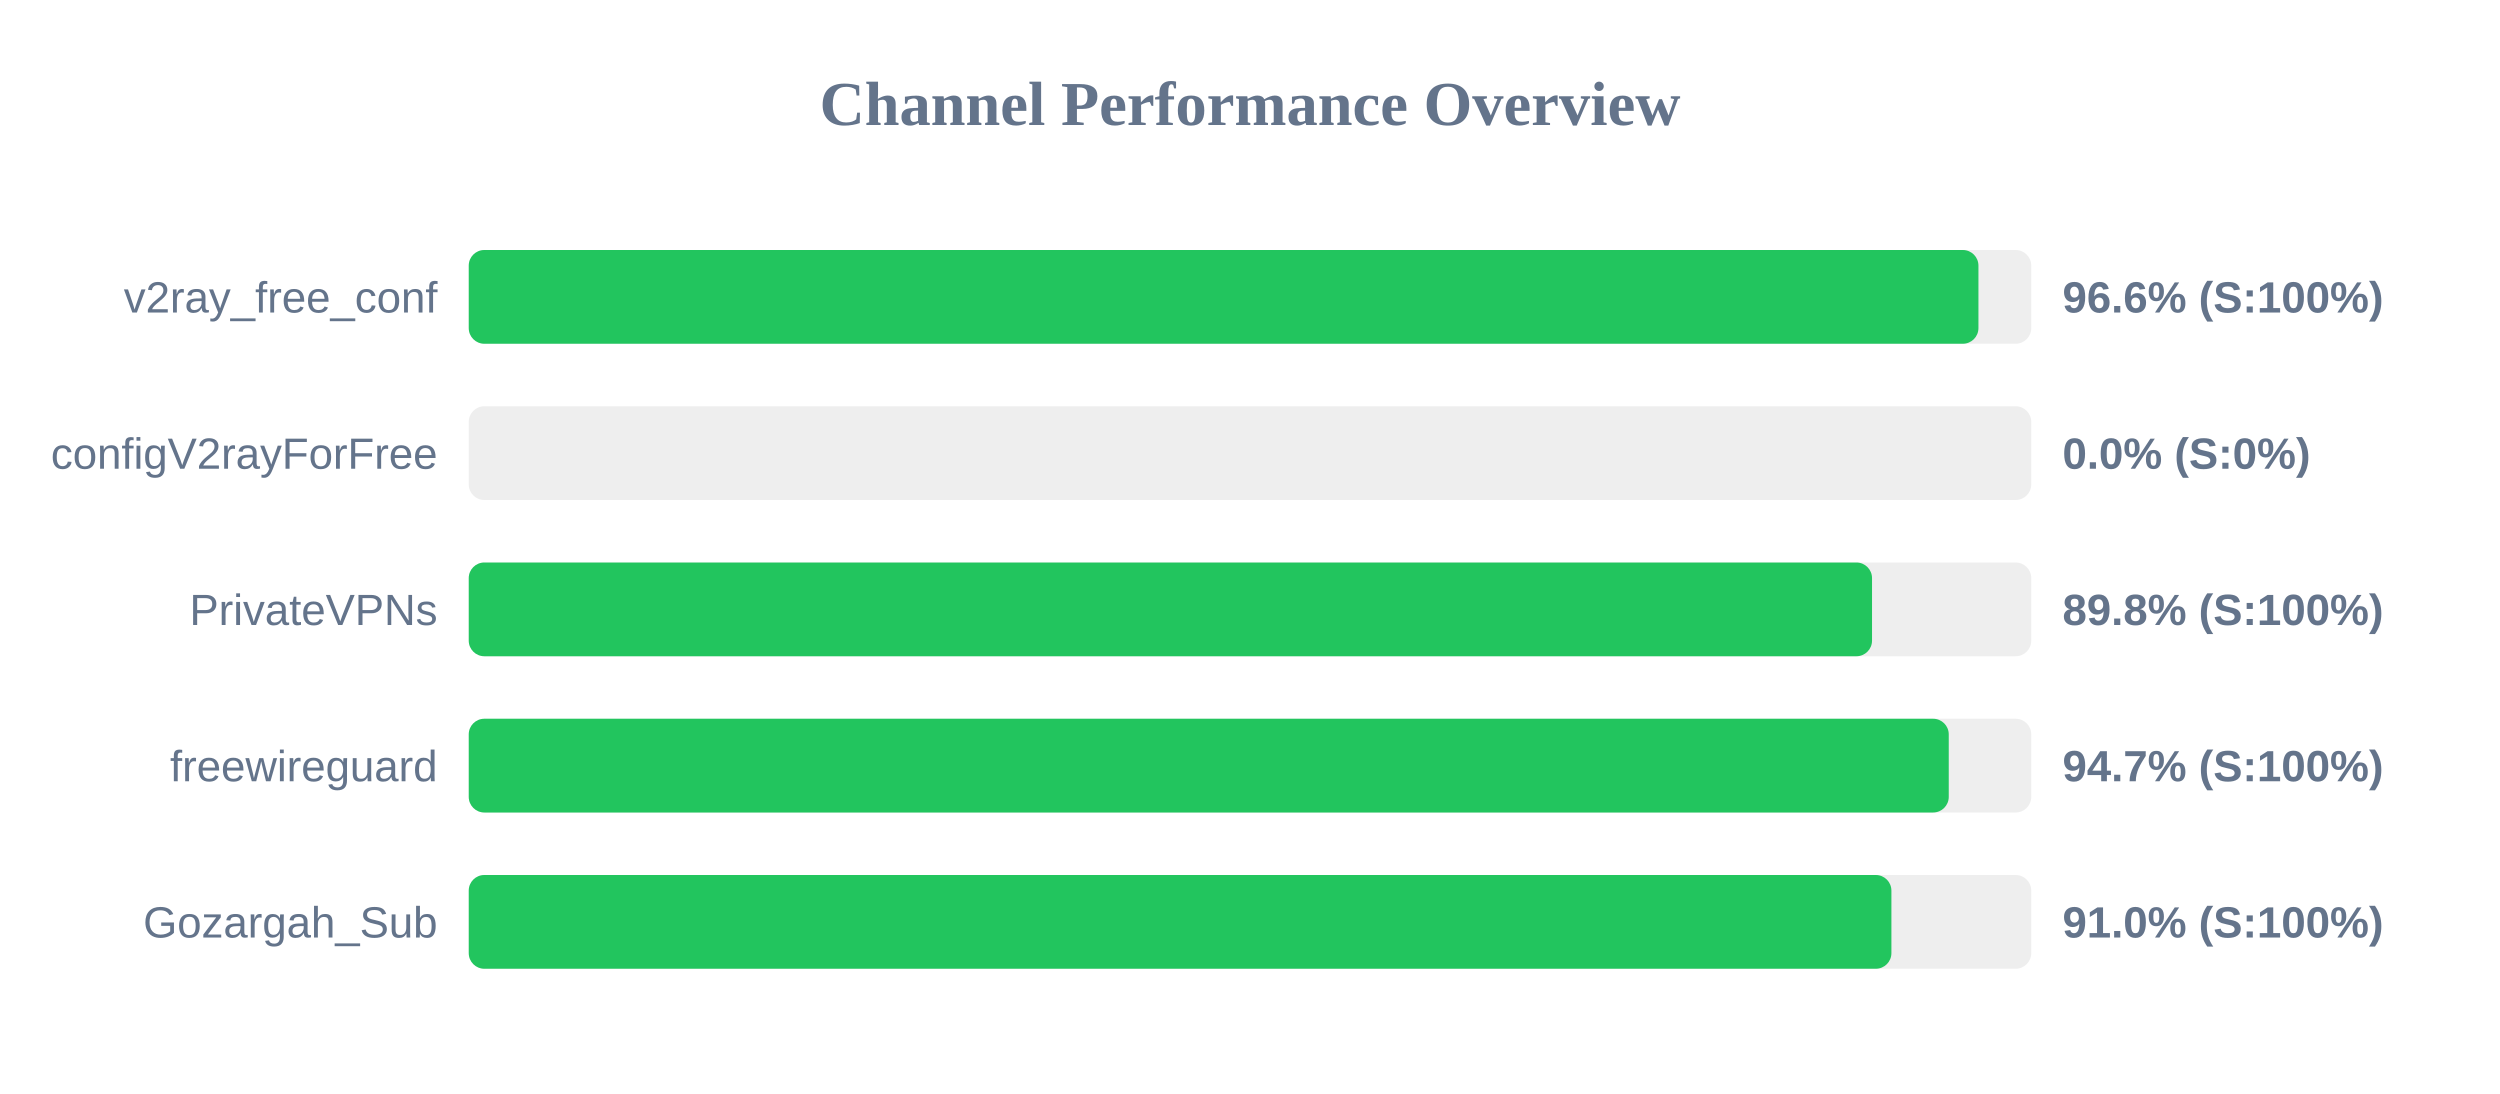
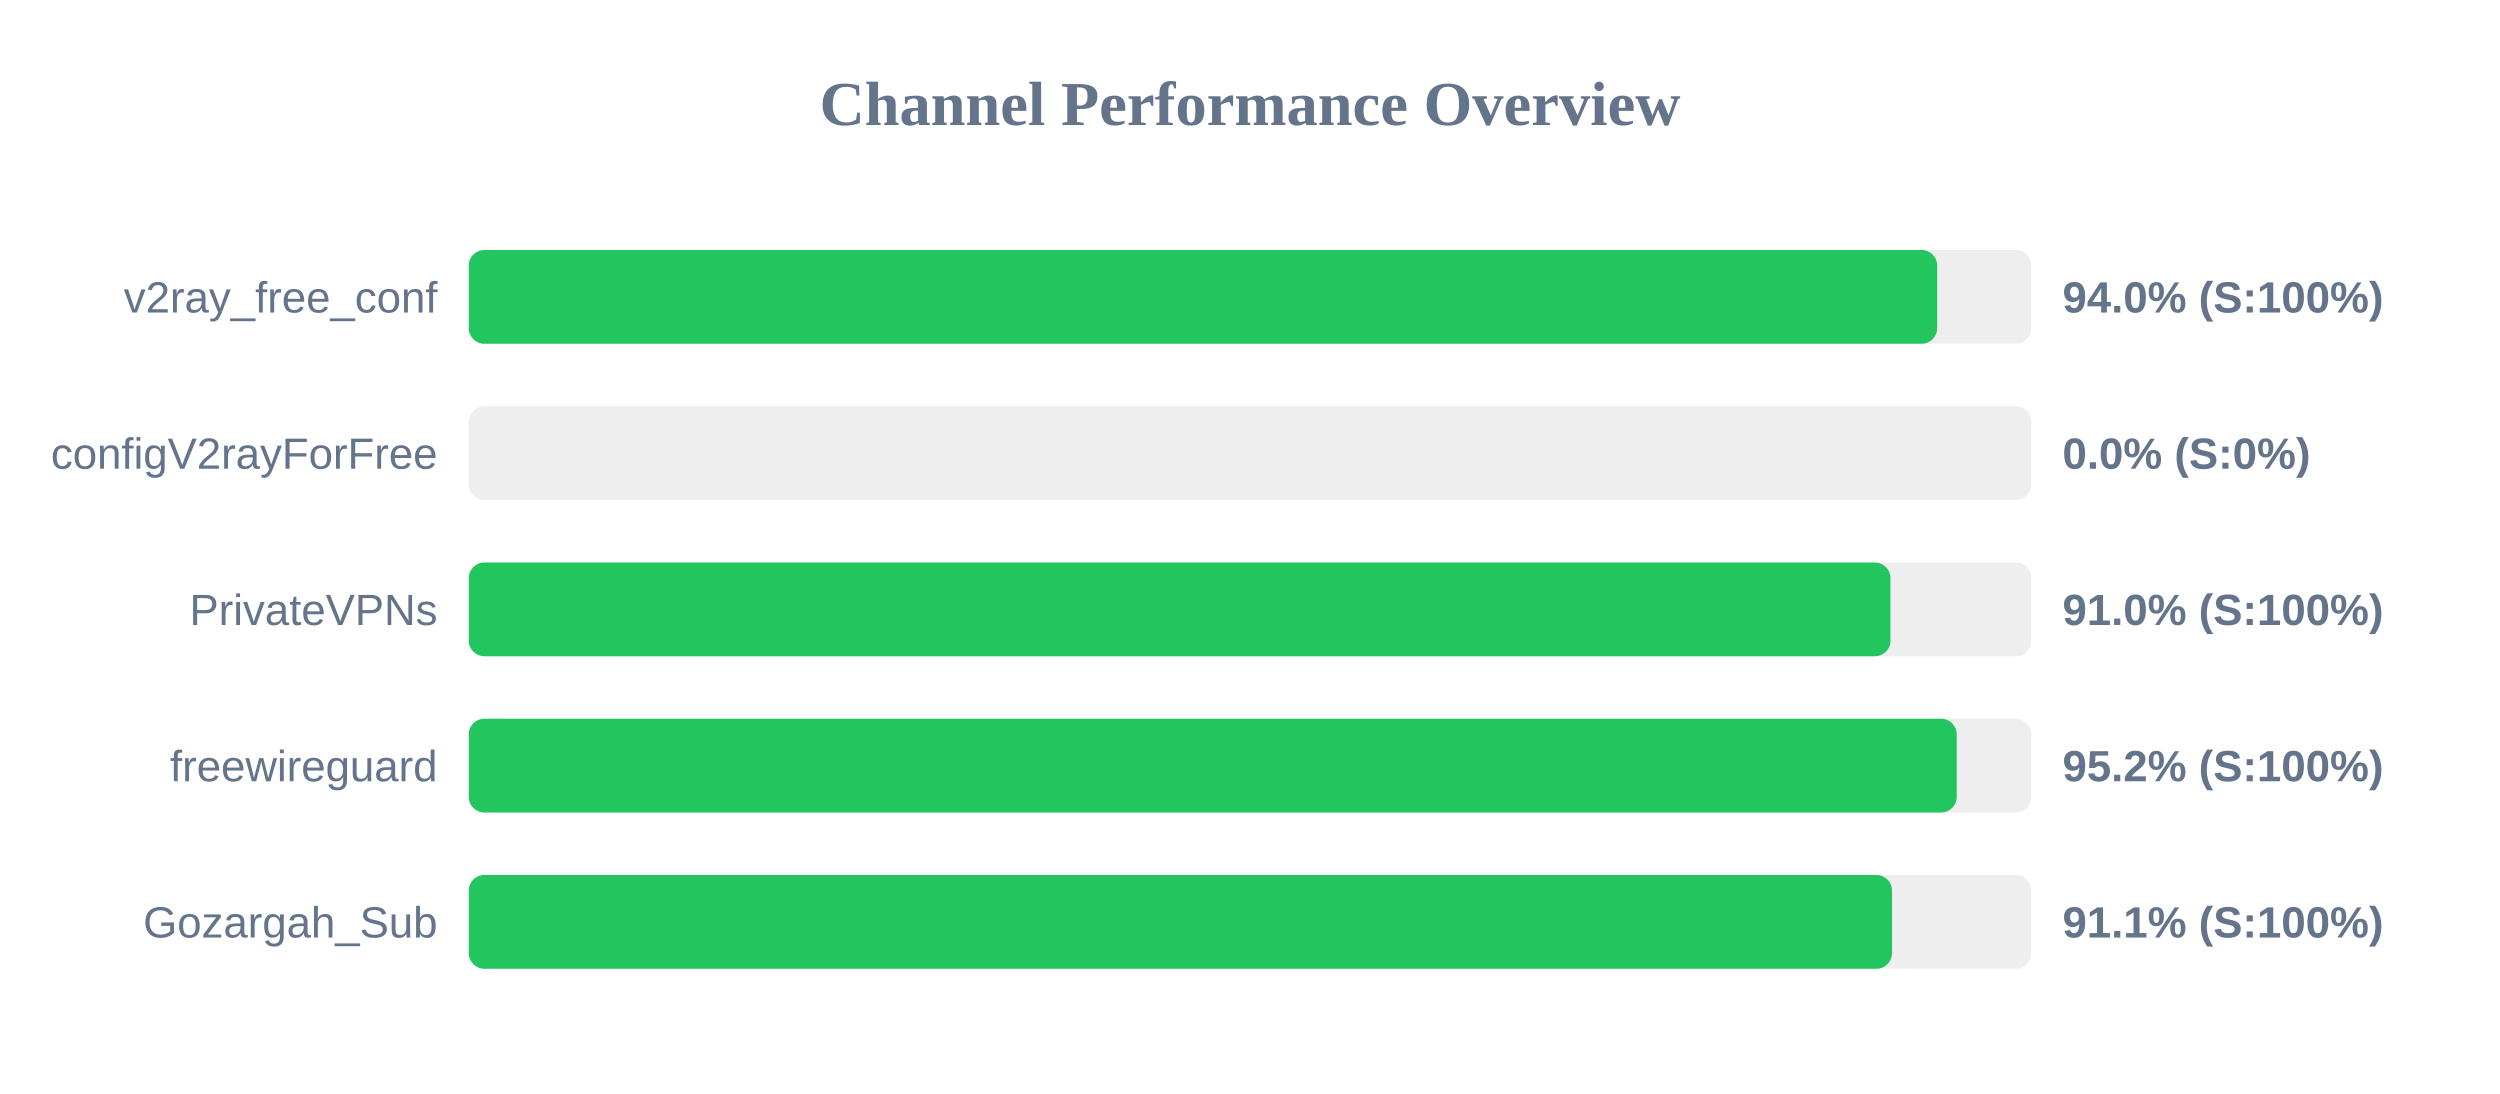
<svg xmlns="http://www.w3.org/2000/svg" width="800" height="350" version="1.1">
  <style>
        .row { font: 14px Arial; fill: #64748b; }
        .score { font: bold 14px Arial; fill: #64748b; }
    </style>
  <text x="400" y="40" text-anchor="middle" font-size="20px" font-weight="bold" fill="#64748b">Channel Performance Overview</text>
  <rect x="150" y="80" width="500" height="30" fill="#eee" rx="5" />
-   <rect x="150" y="80" width="483.1" height="30" fill="#22c55e" rx="5" />
+   <rect x="150" y="80" width="469.9" height="30" fill="#22c55e" rx="5" />
  <text x="140" y="100" text-anchor="end" class="row">v2ray_free_conf</text>
-   <text x="660" y="100" text-anchor="start" class="score">96.6% (S:100%)</text>
+   <text x="660" y="100" text-anchor="start" class="score">94.0% (S:100%)</text>
  <rect x="150" y="130" width="500" height="30" fill="#eee" rx="5" />
  <rect x="150" y="130" width="0.0" height="30" fill="#ef4444" rx="5" />
  <text x="140" y="150" text-anchor="end" class="row">configV2rayForFree</text>
  <text x="660" y="150" text-anchor="start" class="score">0.0% (S:0%)</text>
  <rect x="150" y="180" width="500" height="30" fill="#eee" rx="5" />
-   <rect x="150" y="180" width="449.05" height="30" fill="#22c55e" rx="5" />
+   <rect x="150" y="180" width="454.95" height="30" fill="#22c55e" rx="5" />
  <text x="140" y="200" text-anchor="end" class="row">PrivateVPNs</text>
-   <text x="660" y="200" text-anchor="start" class="score">89.8% (S:100%)</text>
+   <text x="660" y="200" text-anchor="start" class="score">91.0% (S:100%)</text>
  <rect x="150" y="230" width="500" height="30" fill="#eee" rx="5" />
-   <rect x="150" y="230" width="473.6" height="30" fill="#22c55e" rx="5" />
+   <rect x="150" y="230" width="476.15" height="30" fill="#22c55e" rx="5" />
  <text x="140" y="250" text-anchor="end" class="row">freewireguard</text>
-   <text x="660" y="250" text-anchor="start" class="score">94.7% (S:100%)</text>
+   <text x="660" y="250" text-anchor="start" class="score">95.2% (S:100%)</text>
  <rect x="150" y="280" width="500" height="30" fill="#eee" rx="5" />
-   <rect x="150" y="280" width="455.25" height="30" fill="#22c55e" rx="5" />
+   <rect x="150" y="280" width="455.45" height="30" fill="#22c55e" rx="5" />
  <text x="140" y="300" text-anchor="end" class="row">Gozargah_Sub</text>
-   <text x="660" y="300" text-anchor="start" class="score">91.0% (S:100%)</text>
+   <text x="660" y="300" text-anchor="start" class="score">91.1% (S:100%)</text>
</svg>
